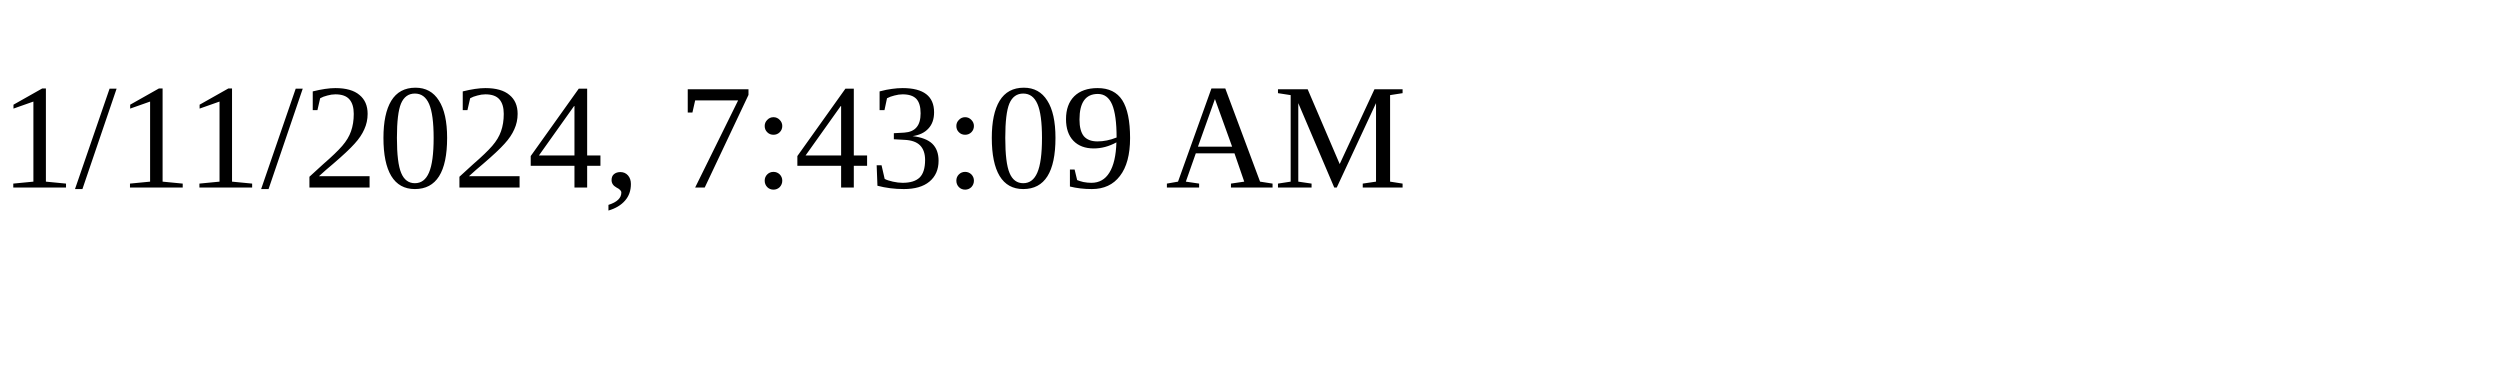
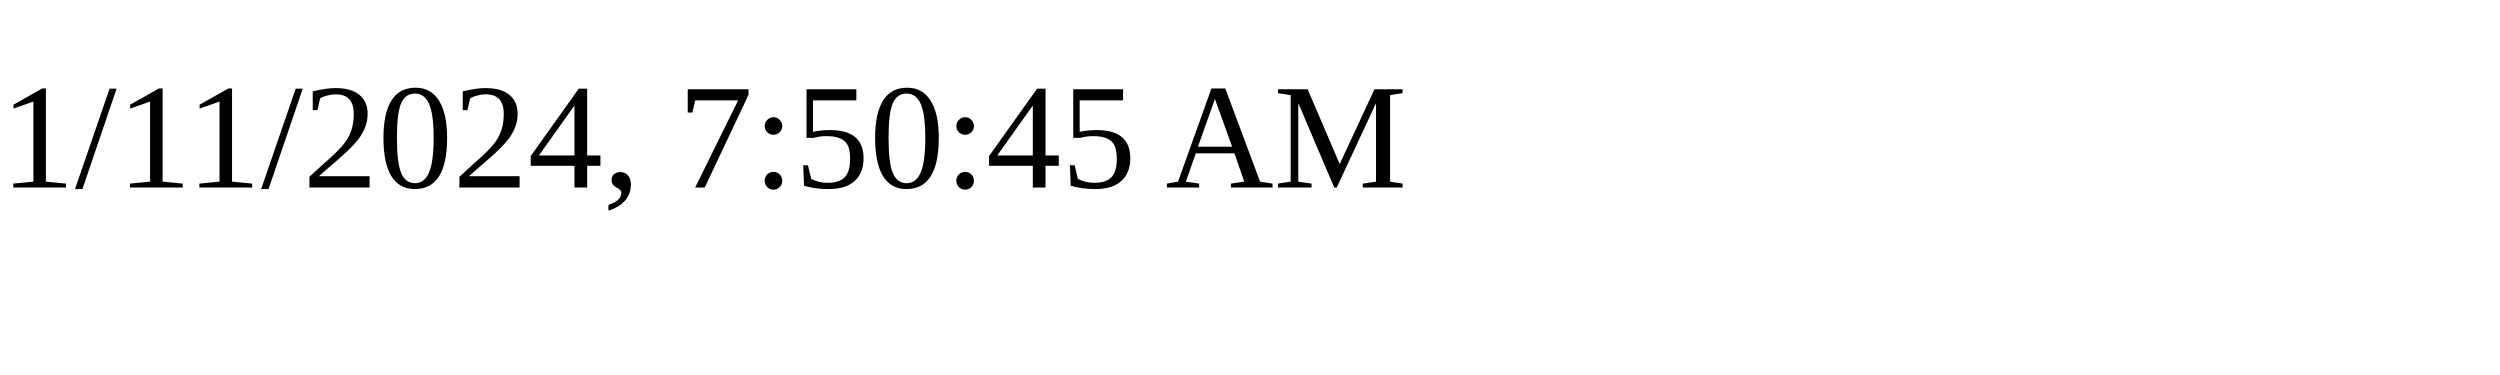
<svg xmlns="http://www.w3.org/2000/svg" height="30" width="200">
-   <text x="0" y="15">1/11/2024, 7:43:09 AM</text>
+   <text x="0" y="15">1/11/2024, 7:50:45 AM</text>
</svg>
